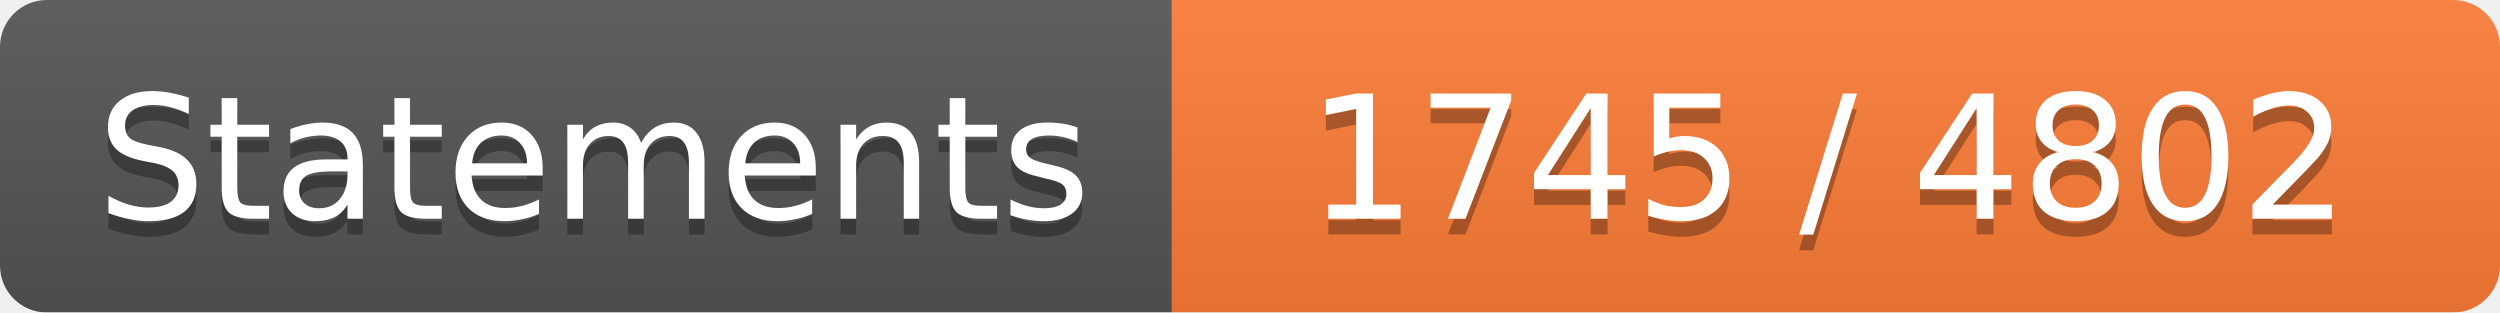
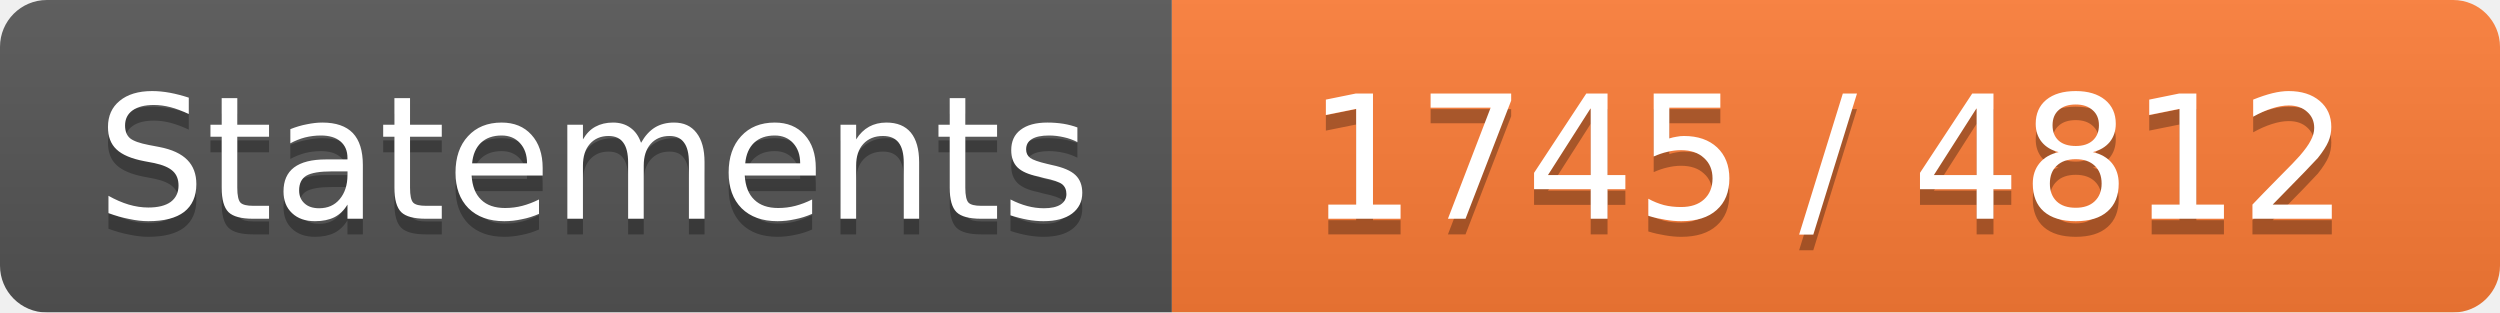
<svg xmlns="http://www.w3.org/2000/svg" width="160" height="20">
  <linearGradient id="b" x2="0" y2="100%">
    <stop offset="0" stop-color="#bbb" stop-opacity=".1" />
    <stop offset="1" stop-opacity=".1" />
  </linearGradient>
  <mask id="a">
    <rect width="160" height="20" rx="3" fill="#fff" />
  </mask>
  <g mask="url(#a)">
    <path fill="#555" d="M0 0h75v20H0z" />
    <path fill="#FE7D37" d="M75 0h85v20H75z" />
    <path fill="url(#b)" d="M0 0h160v20H0z" />
  </g>
  <g fill="#fff" text-anchor="middle" font-family="DejaVu Sans,Verdana,Geneva,sans-serif" font-size="11">
    <text x="38" y="15" fill="#010101" fill-opacity=".3">Statements</text>
    <text x="38" y="14">Statements</text>
-     <text x="117" y="15" fill="#010101" fill-opacity=".3">1745 / 4802</text>
-     <text x="117" y="14">1745 / 4802</text>
+     <text x="117" y="15" fill="#010101" fill-opacity=".3">1745 / 4812</text>
+     <text x="117" y="14">1745 / 4812</text>
  </g>
</svg>
